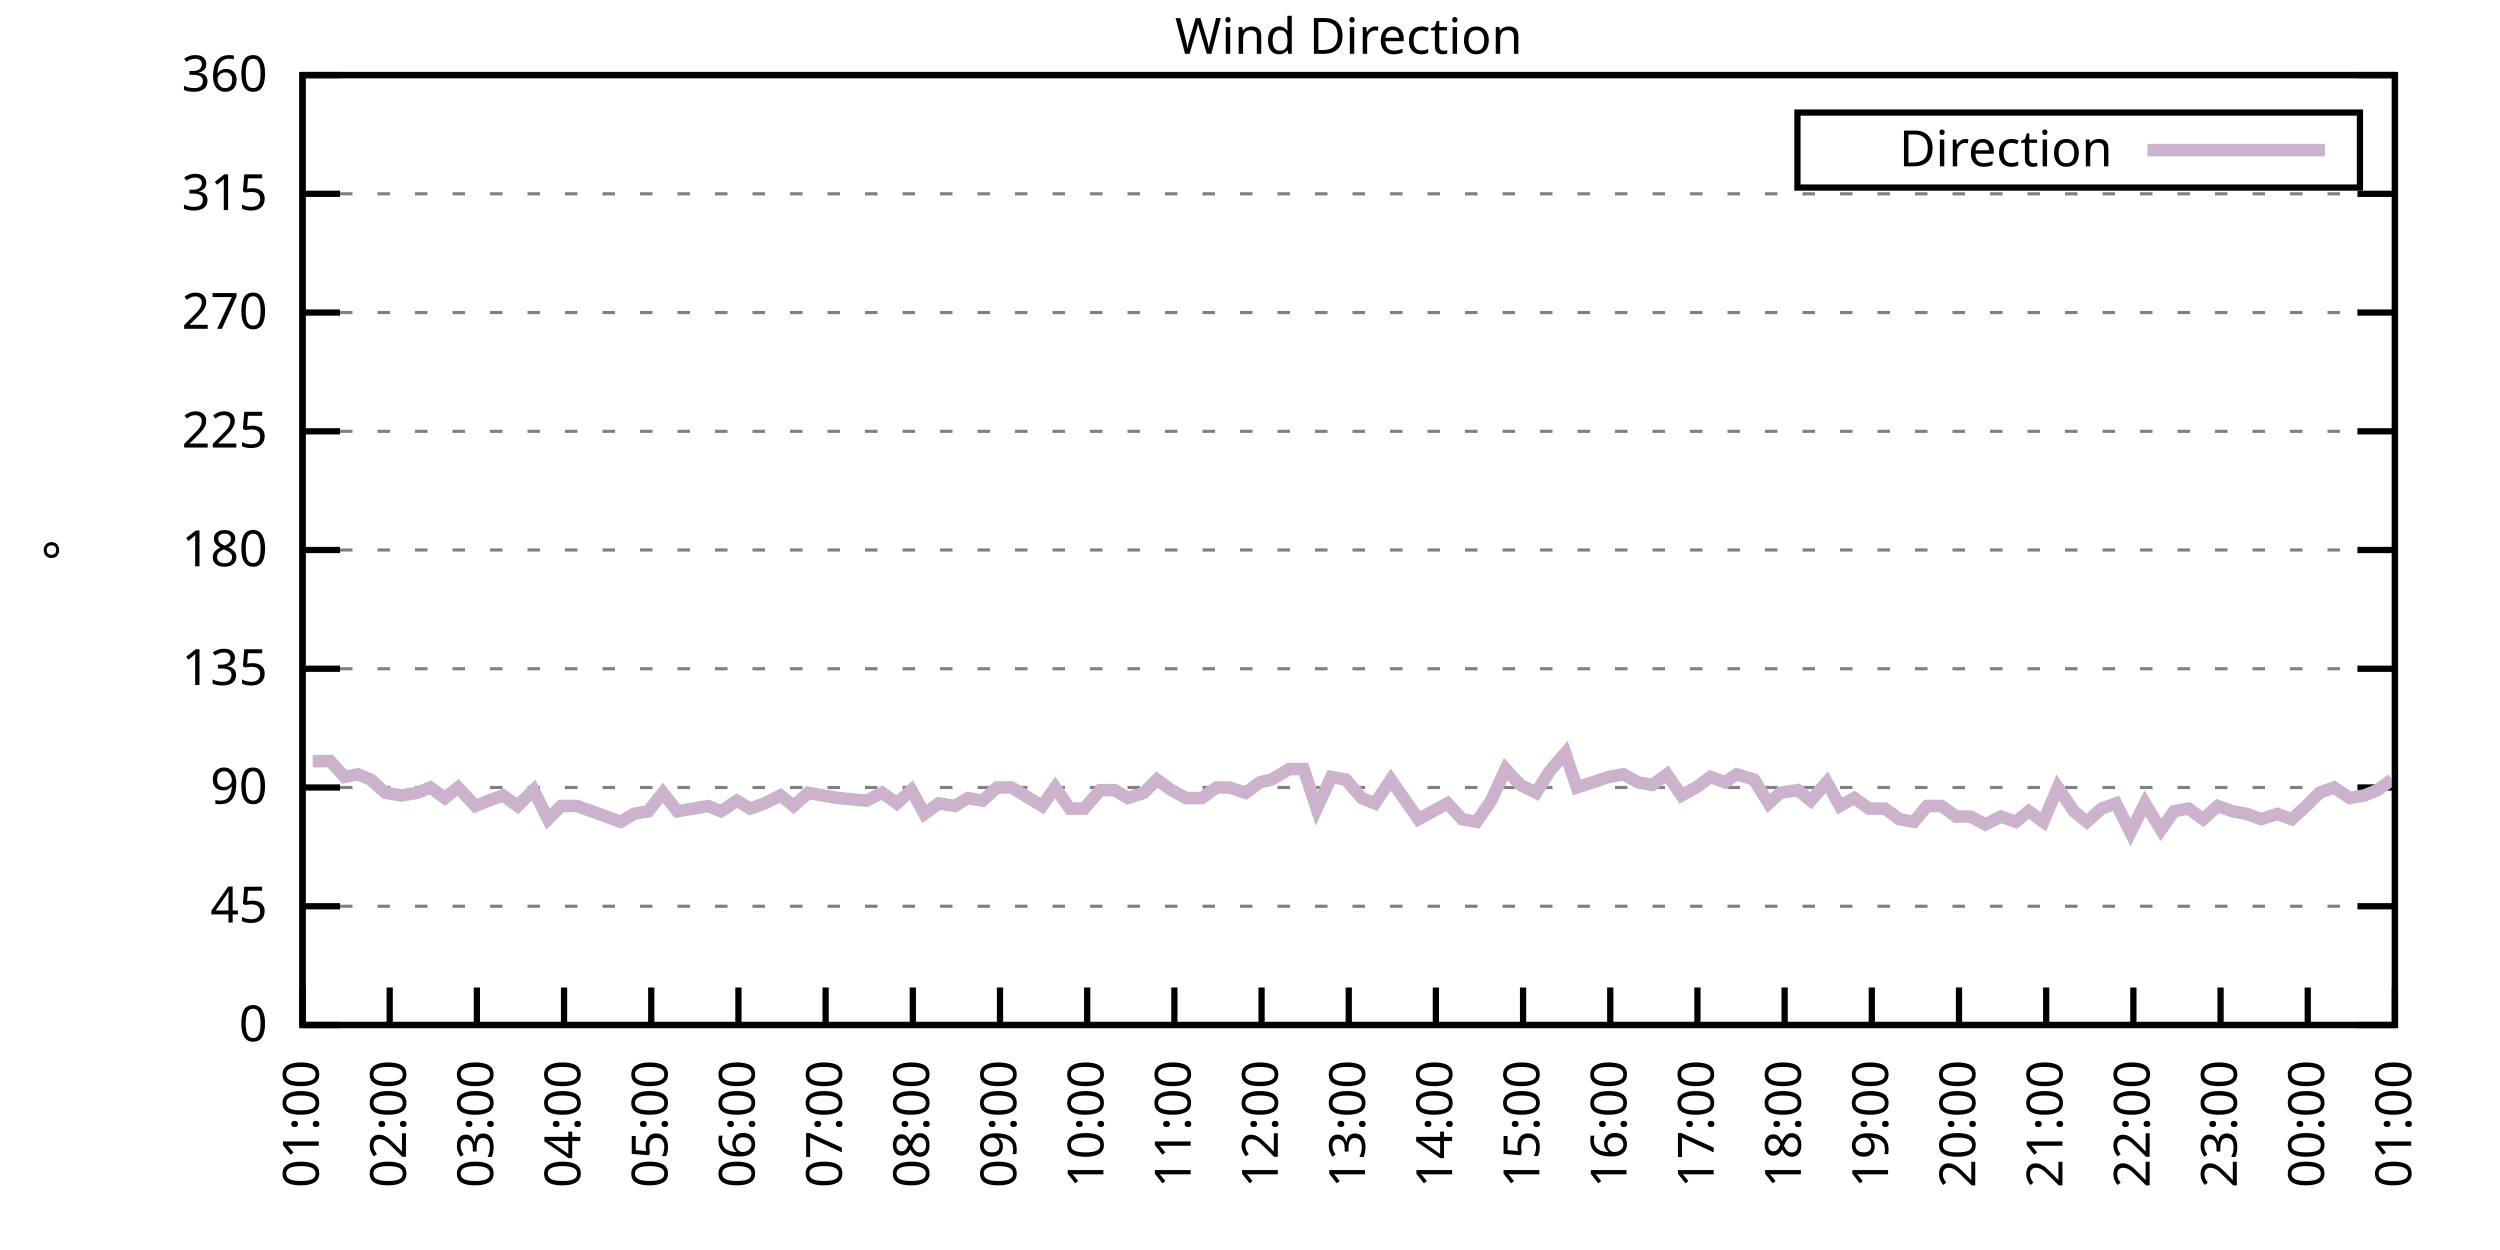
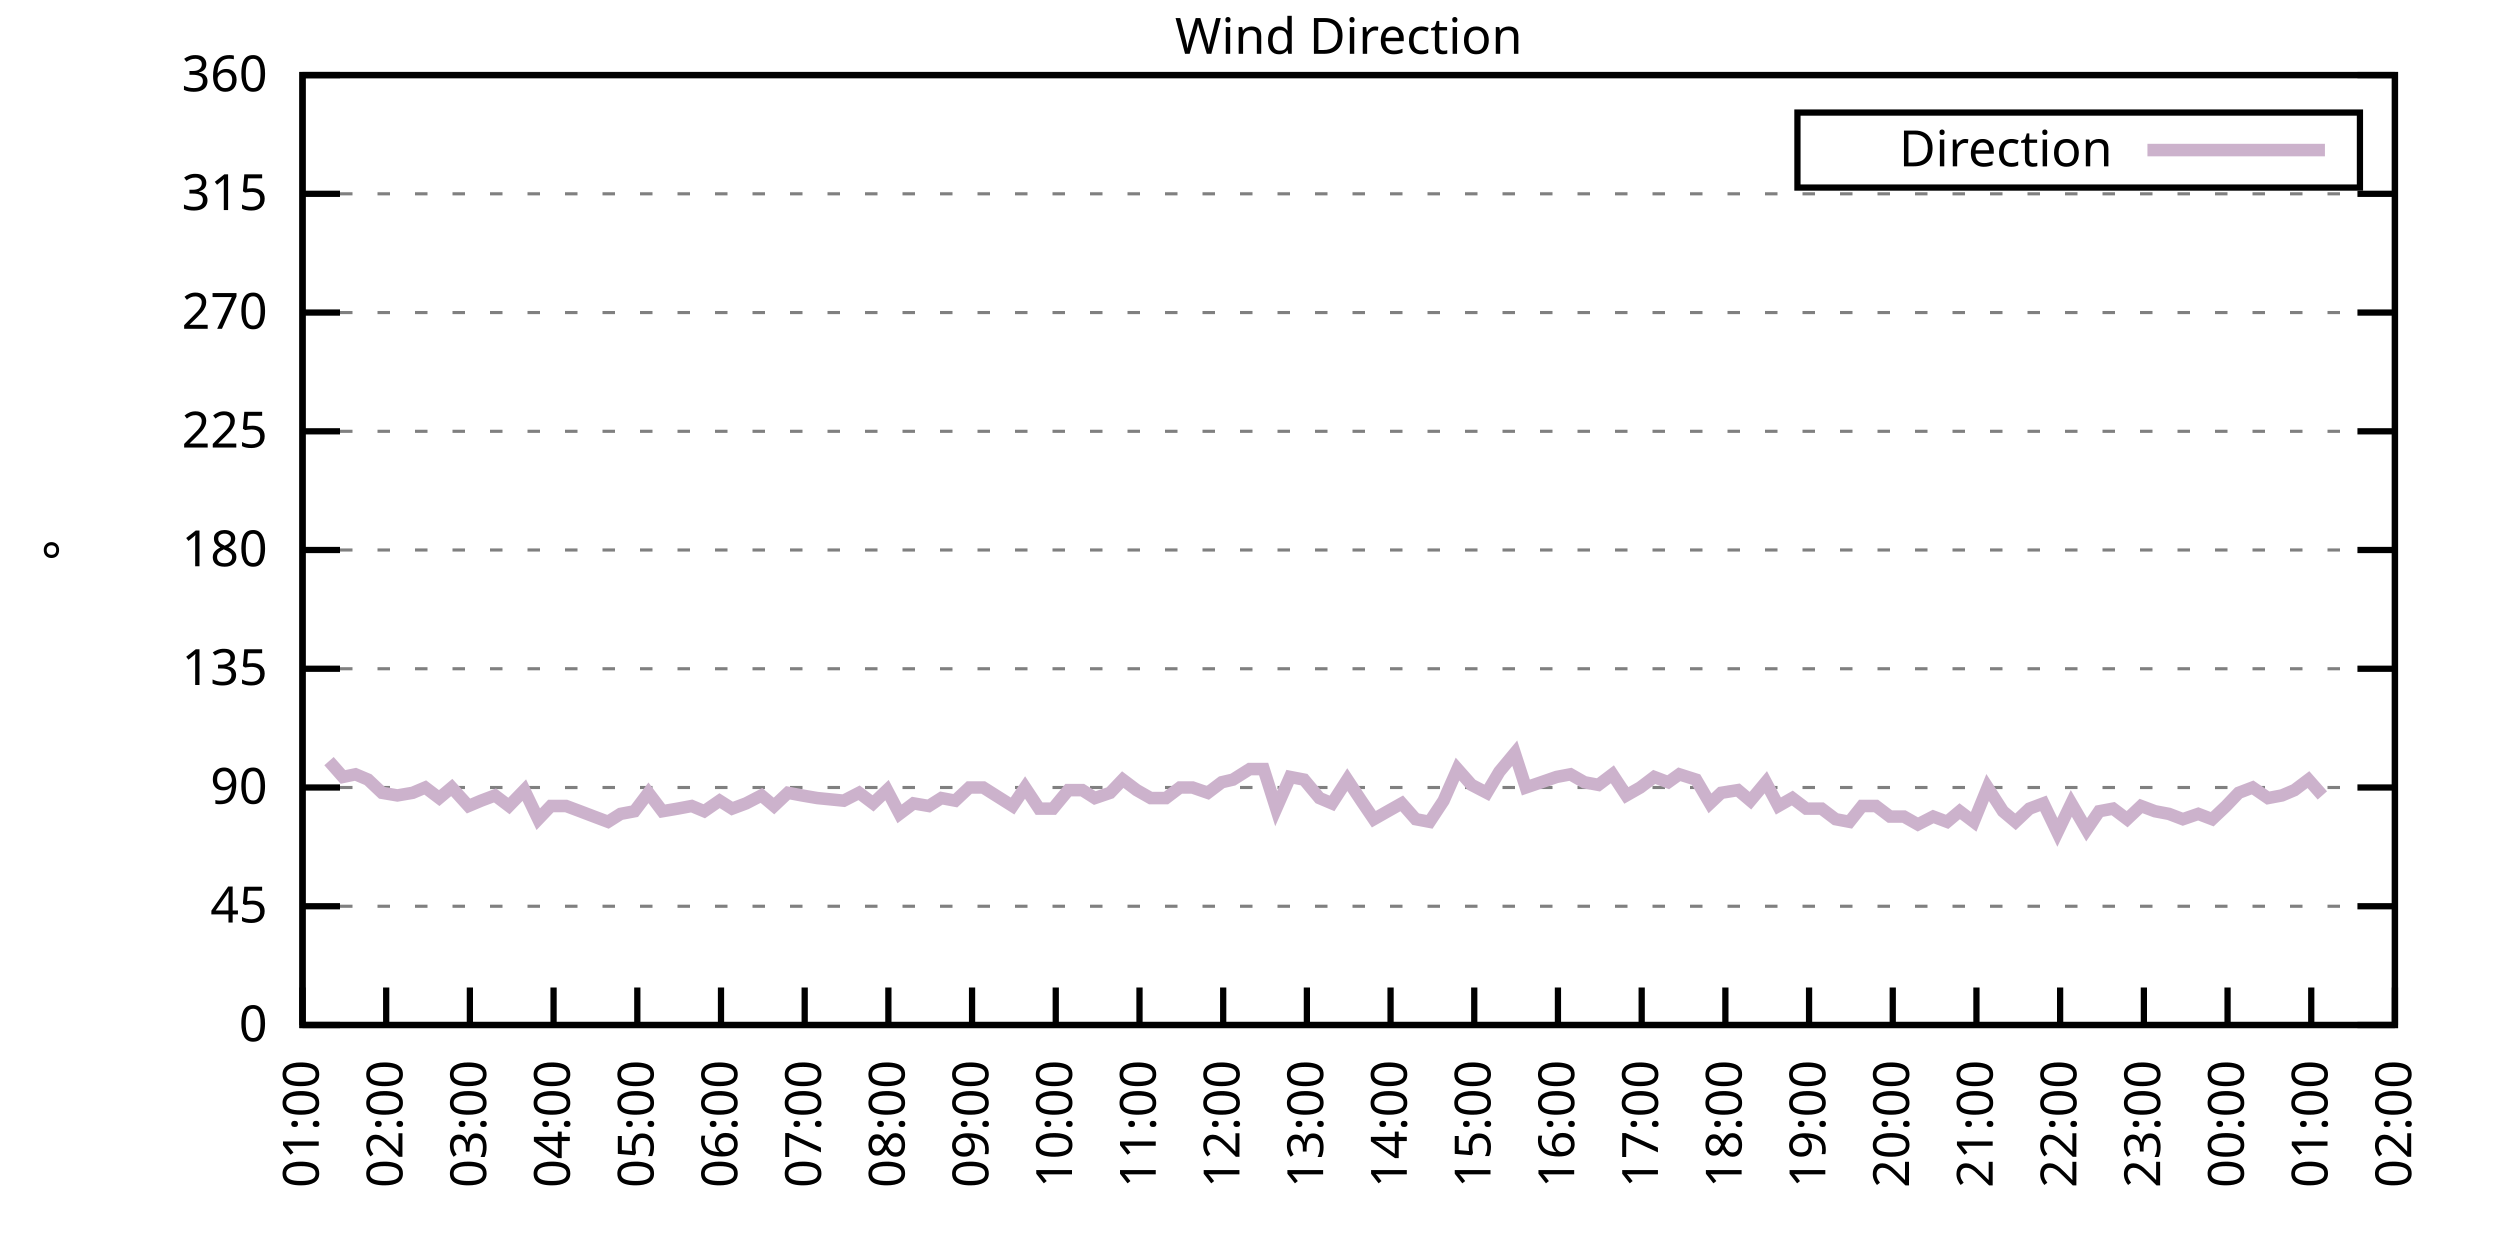
<svg xmlns="http://www.w3.org/2000/svg" xmlns:xlink="http://www.w3.org/1999/xlink" width="400" height="200" viewBox="0 0 400 200">
  <g id="gnuplot_canvas">
    <rect x="0" y="0" width="400" height="200" fill="none" />
    <defs>
      <circle id="gpDot" r="0.5" stroke-width="0.5" stroke="currentColor" />
      <path id="gpPt0" stroke-width="0.333" stroke="currentColor" d="M-1,0 h2 M0,-1 v2" />
      <path id="gpPt1" stroke-width="0.333" stroke="currentColor" d="M-1,-1 L1,1 M1,-1 L-1,1" />
      <path id="gpPt2" stroke-width="0.333" stroke="currentColor" d="M-1,0 L1,0 M0,-1 L0,1 M-1,-1 L1,1 M-1,1 L1,-1" />
      <rect id="gpPt3" stroke-width="0.333" stroke="currentColor" x="-1" y="-1" width="2" height="2" />
      <rect id="gpPt4" stroke-width="0.333" stroke="currentColor" fill="currentColor" x="-1" y="-1" width="2" height="2" />
      <circle id="gpPt5" stroke-width="0.333" stroke="currentColor" cx="0" cy="0" r="1" />
      <use xlink:href="#gpPt5" id="gpPt6" fill="currentColor" stroke="none" />
      <path id="gpPt7" stroke-width="0.333" stroke="currentColor" d="M0,-1.33 L-1.33,0.67 L1.33,0.67 z" />
      <use xlink:href="#gpPt7" id="gpPt8" fill="currentColor" stroke="none" />
      <use xlink:href="#gpPt7" id="gpPt9" stroke="currentColor" transform="rotate(180)" />
      <use xlink:href="#gpPt9" id="gpPt10" fill="currentColor" stroke="none" />
      <use xlink:href="#gpPt3" id="gpPt11" stroke="currentColor" transform="rotate(45)" />
      <use xlink:href="#gpPt11" id="gpPt12" fill="currentColor" stroke="none" />
      <path id="gpPt13" stroke-width="0.333" stroke="currentColor" d="M0,1.330 L1.265,0.411 L0.782,-1.067 L-0.782,-1.076 L-1.265,0.411 z" />
      <use xlink:href="#gpPt13" id="gpPt14" fill="currentColor" stroke="none" />
      <filter id="textbox" filterUnits="objectBoundingBox" x="0" y="0" height="1" width="1">
        <feFlood flood-color="white" flood-opacity="1" result="bgnd" />
        <feComposite in="SourceGraphic" in2="bgnd" operator="atop" />
      </filter>
      <filter id="greybox" filterUnits="objectBoundingBox" x="0" y="0" height="1" width="1">
        <feFlood flood-color="lightgrey" flood-opacity="1" result="grey" />
        <feComposite in="SourceGraphic" in2="grey" operator="atop" />
      </filter>
    </defs>
    <g fill="none" color="white" stroke="currentColor" stroke-width="1.00" stroke-linecap="butt" stroke-linejoin="miter">
</g>
    <g fill="none" color="black" stroke="currentColor" stroke-width="1.00" stroke-linecap="butt" stroke-linejoin="miter">
      <g stroke="none" shape-rendering="crispEdges">
        <polygon fill="rgb(255, 255, 255)" points="48.40,164.00 383.18,164.00 383.18,12.02 48.40,12.02 " />
      </g>
    </g>
    <g fill="none" color="black" stroke="currentColor" stroke-width="1.00" stroke-linecap="butt" stroke-linejoin="miter">
</g>
    <g fill="none" color="black" stroke="black" stroke-width="0.50" stroke-linecap="butt" stroke-linejoin="miter">
</g>
    <g fill="none" color="gray" stroke="currentColor" stroke-width="0.50" stroke-linecap="butt" stroke-linejoin="miter">
      <path stroke="gray" stroke-dasharray="2,4" class="gridline" d="M48.40,164.00 L383.19,164.00  " />
    </g>
    <g fill="none" color="gray" stroke="gray" stroke-width="1.00" stroke-linecap="butt" stroke-linejoin="miter">
</g>
    <g fill="none" color="black" stroke="currentColor" stroke-width="1.00" stroke-linecap="butt" stroke-linejoin="miter">
      <path stroke="black" d="M48.40,164.00 L54.40,164.00 M383.19,164.00 L377.19,164.00  " />
      <g transform="translate(42.80,166.60)" stroke="none" fill="black" font-family="Sans" font-size="8.00" text-anchor="end">
        <text>
          <tspan font-family="Sans"> 0</tspan>
        </text>
      </g>
    </g>
    <g fill="none" color="black" stroke="currentColor" stroke-width="1.00" stroke-linecap="butt" stroke-linejoin="miter">
</g>
    <g fill="none" color="black" stroke="black" stroke-width="0.50" stroke-linecap="butt" stroke-linejoin="miter">
</g>
    <g fill="none" color="gray" stroke="currentColor" stroke-width="0.50" stroke-linecap="butt" stroke-linejoin="miter">
      <path stroke="gray" stroke-dasharray="2,4" class="gridline" d="M48.40,145.00 L383.19,145.00  " />
    </g>
    <g fill="none" color="gray" stroke="gray" stroke-width="1.00" stroke-linecap="butt" stroke-linejoin="miter">
</g>
    <g fill="none" color="black" stroke="currentColor" stroke-width="1.00" stroke-linecap="butt" stroke-linejoin="miter">
      <path stroke="black" d="M48.40,145.00 L54.40,145.00 M383.19,145.00 L377.19,145.00  " />
      <g transform="translate(42.80,147.60)" stroke="none" fill="black" font-family="Sans" font-size="8.00" text-anchor="end">
        <text>
          <tspan font-family="Sans"> 45</tspan>
        </text>
      </g>
    </g>
    <g fill="none" color="black" stroke="currentColor" stroke-width="1.00" stroke-linecap="butt" stroke-linejoin="miter">
</g>
    <g fill="none" color="black" stroke="black" stroke-width="0.50" stroke-linecap="butt" stroke-linejoin="miter">
</g>
    <g fill="none" color="gray" stroke="currentColor" stroke-width="0.50" stroke-linecap="butt" stroke-linejoin="miter">
      <path stroke="gray" stroke-dasharray="2,4" class="gridline" d="M48.40,126.00 L383.19,126.00  " />
    </g>
    <g fill="none" color="gray" stroke="gray" stroke-width="1.00" stroke-linecap="butt" stroke-linejoin="miter">
</g>
    <g fill="none" color="black" stroke="currentColor" stroke-width="1.00" stroke-linecap="butt" stroke-linejoin="miter">
      <path stroke="black" d="M48.40,126.00 L54.40,126.00 M383.19,126.00 L377.19,126.00  " />
      <g transform="translate(42.80,128.60)" stroke="none" fill="black" font-family="Sans" font-size="8.00" text-anchor="end">
        <text>
          <tspan font-family="Sans"> 90</tspan>
        </text>
      </g>
    </g>
    <g fill="none" color="black" stroke="currentColor" stroke-width="1.00" stroke-linecap="butt" stroke-linejoin="miter">
</g>
    <g fill="none" color="black" stroke="black" stroke-width="0.50" stroke-linecap="butt" stroke-linejoin="miter">
</g>
    <g fill="none" color="gray" stroke="currentColor" stroke-width="0.50" stroke-linecap="butt" stroke-linejoin="miter">
      <path stroke="gray" stroke-dasharray="2,4" class="gridline" d="M48.40,107.00 L383.19,107.00  " />
    </g>
    <g fill="none" color="gray" stroke="gray" stroke-width="1.00" stroke-linecap="butt" stroke-linejoin="miter">
</g>
    <g fill="none" color="black" stroke="currentColor" stroke-width="1.00" stroke-linecap="butt" stroke-linejoin="miter">
      <path stroke="black" d="M48.40,107.00 L54.40,107.00 M383.19,107.00 L377.19,107.00  " />
      <g transform="translate(42.80,109.60)" stroke="none" fill="black" font-family="Sans" font-size="8.00" text-anchor="end">
        <text>
          <tspan font-family="Sans"> 135</tspan>
        </text>
      </g>
    </g>
    <g fill="none" color="black" stroke="currentColor" stroke-width="1.00" stroke-linecap="butt" stroke-linejoin="miter">
</g>
    <g fill="none" color="black" stroke="black" stroke-width="0.50" stroke-linecap="butt" stroke-linejoin="miter">
</g>
    <g fill="none" color="gray" stroke="currentColor" stroke-width="0.50" stroke-linecap="butt" stroke-linejoin="miter">
      <path stroke="gray" stroke-dasharray="2,4" class="gridline" d="M48.40,88.00 L383.19,88.00  " />
    </g>
    <g fill="none" color="gray" stroke="gray" stroke-width="1.00" stroke-linecap="butt" stroke-linejoin="miter">
</g>
    <g fill="none" color="black" stroke="currentColor" stroke-width="1.00" stroke-linecap="butt" stroke-linejoin="miter">
      <path stroke="black" d="M48.40,88.00 L54.40,88.00 M383.19,88.00 L377.19,88.00  " />
      <g transform="translate(42.80,90.60)" stroke="none" fill="black" font-family="Sans" font-size="8.00" text-anchor="end">
        <text>
          <tspan font-family="Sans"> 180</tspan>
        </text>
      </g>
    </g>
    <g fill="none" color="black" stroke="currentColor" stroke-width="1.00" stroke-linecap="butt" stroke-linejoin="miter">
</g>
    <g fill="none" color="black" stroke="black" stroke-width="0.50" stroke-linecap="butt" stroke-linejoin="miter">
</g>
    <g fill="none" color="gray" stroke="currentColor" stroke-width="0.50" stroke-linecap="butt" stroke-linejoin="miter">
      <path stroke="gray" stroke-dasharray="2,4" class="gridline" d="M48.40,69.01 L383.19,69.01  " />
    </g>
    <g fill="none" color="gray" stroke="gray" stroke-width="1.00" stroke-linecap="butt" stroke-linejoin="miter">
</g>
    <g fill="none" color="black" stroke="currentColor" stroke-width="1.00" stroke-linecap="butt" stroke-linejoin="miter">
      <path stroke="black" d="M48.40,69.01 L54.40,69.01 M383.19,69.01 L377.19,69.01  " />
      <g transform="translate(42.80,71.61)" stroke="none" fill="black" font-family="Sans" font-size="8.00" text-anchor="end">
        <text>
          <tspan font-family="Sans"> 225</tspan>
        </text>
      </g>
    </g>
    <g fill="none" color="black" stroke="currentColor" stroke-width="1.00" stroke-linecap="butt" stroke-linejoin="miter">
</g>
    <g fill="none" color="black" stroke="black" stroke-width="0.50" stroke-linecap="butt" stroke-linejoin="miter">
</g>
    <g fill="none" color="gray" stroke="currentColor" stroke-width="0.50" stroke-linecap="butt" stroke-linejoin="miter">
      <path stroke="gray" stroke-dasharray="2,4" class="gridline" d="M48.40,50.01 L383.19,50.01  " />
    </g>
    <g fill="none" color="gray" stroke="gray" stroke-width="1.00" stroke-linecap="butt" stroke-linejoin="miter">
</g>
    <g fill="none" color="black" stroke="currentColor" stroke-width="1.00" stroke-linecap="butt" stroke-linejoin="miter">
      <path stroke="black" d="M48.40,50.01 L54.40,50.01 M383.19,50.01 L377.19,50.01  " />
      <g transform="translate(42.80,52.61)" stroke="none" fill="black" font-family="Sans" font-size="8.00" text-anchor="end">
        <text>
          <tspan font-family="Sans"> 270</tspan>
        </text>
      </g>
    </g>
    <g fill="none" color="black" stroke="currentColor" stroke-width="1.00" stroke-linecap="butt" stroke-linejoin="miter">
</g>
    <g fill="none" color="black" stroke="black" stroke-width="0.50" stroke-linecap="butt" stroke-linejoin="miter">
</g>
    <g fill="none" color="gray" stroke="currentColor" stroke-width="0.50" stroke-linecap="butt" stroke-linejoin="miter">
      <path stroke="gray" stroke-dasharray="2,4" class="gridline" d="M48.40,31.01 L383.19,31.01  " />
    </g>
    <g fill="none" color="gray" stroke="gray" stroke-width="1.00" stroke-linecap="butt" stroke-linejoin="miter">
</g>
    <g fill="none" color="black" stroke="currentColor" stroke-width="1.00" stroke-linecap="butt" stroke-linejoin="miter">
      <path stroke="black" d="M48.40,31.01 L54.40,31.01 M383.19,31.01 L377.19,31.01  " />
      <g transform="translate(42.80,33.61)" stroke="none" fill="black" font-family="Sans" font-size="8.00" text-anchor="end">
        <text>
          <tspan font-family="Sans"> 315</tspan>
        </text>
      </g>
    </g>
    <g fill="none" color="black" stroke="currentColor" stroke-width="1.00" stroke-linecap="butt" stroke-linejoin="miter">
</g>
    <g fill="none" color="black" stroke="black" stroke-width="0.50" stroke-linecap="butt" stroke-linejoin="miter">
</g>
    <g fill="none" color="gray" stroke="currentColor" stroke-width="0.50" stroke-linecap="butt" stroke-linejoin="miter">
      <path stroke="gray" stroke-dasharray="2,4" class="gridline" d="M48.40,12.01 L383.19,12.01  " />
    </g>
    <g fill="none" color="gray" stroke="gray" stroke-width="1.00" stroke-linecap="butt" stroke-linejoin="miter">
</g>
    <g fill="none" color="black" stroke="currentColor" stroke-width="1.00" stroke-linecap="butt" stroke-linejoin="miter">
      <path stroke="black" d="M48.40,12.01 L54.40,12.01 M383.19,12.01 L377.19,12.01  " />
      <g transform="translate(42.80,14.61)" stroke="none" fill="black" font-family="Sans" font-size="8.00" text-anchor="end">
        <text>
          <tspan font-family="Sans"> 360</tspan>
        </text>
      </g>
    </g>
    <g fill="none" color="black" stroke="currentColor" stroke-width="1.00" stroke-linecap="butt" stroke-linejoin="miter">
      <path stroke="black" d="M48.40,164.00 L48.40,158.00  " />
      <g transform="translate(51.00,169.60) rotate(270.00)" stroke="none" fill="black" font-family="Sans" font-size="8.00" text-anchor="end">
        <text>
          <tspan font-family="Sans">01:00</tspan>
        </text>
      </g>
    </g>
    <g fill="none" color="black" stroke="currentColor" stroke-width="1.00" stroke-linecap="butt" stroke-linejoin="miter">
-       <path stroke="black" d="M62.35,164.00 L62.35,158.00  " />
-       <g transform="translate(64.95,169.60) rotate(270.00)" stroke="none" fill="black" font-family="Sans" font-size="8.00" text-anchor="end">
+       <path stroke="black" d="M61.79,164.00 L61.79,158.00  " />
+       <g transform="translate(64.39,169.60) rotate(270.00)" stroke="none" fill="black" font-family="Sans" font-size="8.00" text-anchor="end">
        <text>
          <tspan font-family="Sans">02:00</tspan>
        </text>
      </g>
    </g>
    <g fill="none" color="black" stroke="currentColor" stroke-width="1.00" stroke-linecap="butt" stroke-linejoin="miter">
-       <path stroke="black" d="M76.30,164.00 L76.30,158.00  " />
-       <g transform="translate(78.90,169.60) rotate(270.00)" stroke="none" fill="black" font-family="Sans" font-size="8.00" text-anchor="end">
+       <path stroke="black" d="M75.18,164.00 L75.18,158.00  " />
+       <g transform="translate(77.78,169.60) rotate(270.00)" stroke="none" fill="black" font-family="Sans" font-size="8.00" text-anchor="end">
        <text>
          <tspan font-family="Sans">03:00</tspan>
        </text>
      </g>
    </g>
    <g fill="none" color="black" stroke="currentColor" stroke-width="1.00" stroke-linecap="butt" stroke-linejoin="miter">
-       <path stroke="black" d="M90.25,164.00 L90.25,158.00  " />
-       <g transform="translate(92.85,169.60) rotate(270.00)" stroke="none" fill="black" font-family="Sans" font-size="8.00" text-anchor="end">
+       <path stroke="black" d="M88.57,164.00 L88.57,158.00  " />
+       <g transform="translate(91.17,169.60) rotate(270.00)" stroke="none" fill="black" font-family="Sans" font-size="8.00" text-anchor="end">
        <text>
          <tspan font-family="Sans">04:00</tspan>
        </text>
      </g>
    </g>
    <g fill="none" color="black" stroke="currentColor" stroke-width="1.00" stroke-linecap="butt" stroke-linejoin="miter">
-       <path stroke="black" d="M104.20,164.00 L104.20,158.00  " />
-       <g transform="translate(106.80,169.60) rotate(270.00)" stroke="none" fill="black" font-family="Sans" font-size="8.00" text-anchor="end">
+       <path stroke="black" d="M101.97,164.00 L101.97,158.00  " />
+       <g transform="translate(104.57,169.60) rotate(270.00)" stroke="none" fill="black" font-family="Sans" font-size="8.00" text-anchor="end">
        <text>
          <tspan font-family="Sans">05:00</tspan>
        </text>
      </g>
    </g>
    <g fill="none" color="black" stroke="currentColor" stroke-width="1.00" stroke-linecap="butt" stroke-linejoin="miter">
-       <path stroke="black" d="M118.15,164.00 L118.15,158.00  " />
-       <g transform="translate(120.75,169.60) rotate(270.00)" stroke="none" fill="black" font-family="Sans" font-size="8.00" text-anchor="end">
+       <path stroke="black" d="M115.36,164.00 L115.36,158.00  " />
+       <g transform="translate(117.96,169.60) rotate(270.00)" stroke="none" fill="black" font-family="Sans" font-size="8.00" text-anchor="end">
        <text>
          <tspan font-family="Sans">06:00</tspan>
        </text>
      </g>
    </g>
    <g fill="none" color="black" stroke="currentColor" stroke-width="1.00" stroke-linecap="butt" stroke-linejoin="miter">
-       <path stroke="black" d="M132.10,164.00 L132.10,158.00  " />
-       <g transform="translate(134.70,169.60) rotate(270.00)" stroke="none" fill="black" font-family="Sans" font-size="8.00" text-anchor="end">
+       <path stroke="black" d="M128.75,164.00 L128.75,158.00  " />
+       <g transform="translate(131.35,169.60) rotate(270.00)" stroke="none" fill="black" font-family="Sans" font-size="8.00" text-anchor="end">
        <text>
          <tspan font-family="Sans">07:00</tspan>
        </text>
      </g>
    </g>
    <g fill="none" color="black" stroke="currentColor" stroke-width="1.00" stroke-linecap="butt" stroke-linejoin="miter">
-       <path stroke="black" d="M146.05,164.00 L146.05,158.00  " />
-       <g transform="translate(148.65,169.60) rotate(270.00)" stroke="none" fill="black" font-family="Sans" font-size="8.00" text-anchor="end">
+       <path stroke="black" d="M142.14,164.00 L142.14,158.00  " />
+       <g transform="translate(144.74,169.60) rotate(270.00)" stroke="none" fill="black" font-family="Sans" font-size="8.00" text-anchor="end">
        <text>
          <tspan font-family="Sans">08:00</tspan>
        </text>
      </g>
    </g>
    <g fill="none" color="black" stroke="currentColor" stroke-width="1.00" stroke-linecap="butt" stroke-linejoin="miter">
-       <path stroke="black" d="M160.00,164.00 L160.00,158.00  " />
-       <g transform="translate(162.60,169.60) rotate(270.00)" stroke="none" fill="black" font-family="Sans" font-size="8.00" text-anchor="end">
+       <path stroke="black" d="M155.53,164.00 L155.53,158.00  " />
+       <g transform="translate(158.13,169.60) rotate(270.00)" stroke="none" fill="black" font-family="Sans" font-size="8.00" text-anchor="end">
        <text>
          <tspan font-family="Sans">09:00</tspan>
        </text>
      </g>
    </g>
    <g fill="none" color="black" stroke="currentColor" stroke-width="1.00" stroke-linecap="butt" stroke-linejoin="miter">
-       <path stroke="black" d="M173.95,164.00 L173.95,158.00  " />
-       <g transform="translate(176.55,169.60) rotate(270.00)" stroke="none" fill="black" font-family="Sans" font-size="8.00" text-anchor="end">
+       <path stroke="black" d="M168.92,164.00 L168.92,158.00  " />
+       <g transform="translate(171.52,169.60) rotate(270.00)" stroke="none" fill="black" font-family="Sans" font-size="8.00" text-anchor="end">
        <text>
          <tspan font-family="Sans">10:00</tspan>
        </text>
      </g>
    </g>
    <g fill="none" color="black" stroke="currentColor" stroke-width="1.00" stroke-linecap="butt" stroke-linejoin="miter">
-       <path stroke="black" d="M187.90,164.00 L187.90,158.00  " />
-       <g transform="translate(190.50,169.60) rotate(270.00)" stroke="none" fill="black" font-family="Sans" font-size="8.00" text-anchor="end">
+       <path stroke="black" d="M182.32,164.00 L182.32,158.00  " />
+       <g transform="translate(184.92,169.60) rotate(270.00)" stroke="none" fill="black" font-family="Sans" font-size="8.00" text-anchor="end">
        <text>
          <tspan font-family="Sans">11:00</tspan>
        </text>
      </g>
    </g>
    <g fill="none" color="black" stroke="currentColor" stroke-width="1.00" stroke-linecap="butt" stroke-linejoin="miter">
-       <path stroke="black" d="M201.85,164.00 L201.85,158.00  " />
-       <g transform="translate(204.45,169.60) rotate(270.00)" stroke="none" fill="black" font-family="Sans" font-size="8.00" text-anchor="end">
+       <path stroke="black" d="M195.71,164.00 L195.71,158.00  " />
+       <g transform="translate(198.31,169.60) rotate(270.00)" stroke="none" fill="black" font-family="Sans" font-size="8.00" text-anchor="end">
        <text>
          <tspan font-family="Sans">12:00</tspan>
        </text>
      </g>
    </g>
    <g fill="none" color="black" stroke="currentColor" stroke-width="1.00" stroke-linecap="butt" stroke-linejoin="miter">
-       <path stroke="black" d="M215.80,164.00 L215.80,158.00  " />
-       <g transform="translate(218.40,169.60) rotate(270.00)" stroke="none" fill="black" font-family="Sans" font-size="8.00" text-anchor="end">
+       <path stroke="black" d="M209.10,164.00 L209.10,158.00  " />
+       <g transform="translate(211.70,169.60) rotate(270.00)" stroke="none" fill="black" font-family="Sans" font-size="8.00" text-anchor="end">
        <text>
          <tspan font-family="Sans">13:00</tspan>
        </text>
      </g>
    </g>
    <g fill="none" color="black" stroke="currentColor" stroke-width="1.00" stroke-linecap="butt" stroke-linejoin="miter">
-       <path stroke="black" d="M229.74,164.00 L229.74,158.00  " />
-       <g transform="translate(232.34,169.60) rotate(270.00)" stroke="none" fill="black" font-family="Sans" font-size="8.00" text-anchor="end">
+       <path stroke="black" d="M222.49,164.00 L222.49,158.00  " />
+       <g transform="translate(225.09,169.60) rotate(270.00)" stroke="none" fill="black" font-family="Sans" font-size="8.00" text-anchor="end">
        <text>
          <tspan font-family="Sans">14:00</tspan>
        </text>
      </g>
    </g>
    <g fill="none" color="black" stroke="currentColor" stroke-width="1.00" stroke-linecap="butt" stroke-linejoin="miter">
-       <path stroke="black" d="M243.69,164.00 L243.69,158.00  " />
-       <g transform="translate(246.29,169.60) rotate(270.00)" stroke="none" fill="black" font-family="Sans" font-size="8.00" text-anchor="end">
+       <path stroke="black" d="M235.88,164.00 L235.88,158.00  " />
+       <g transform="translate(238.48,169.60) rotate(270.00)" stroke="none" fill="black" font-family="Sans" font-size="8.00" text-anchor="end">
        <text>
          <tspan font-family="Sans">15:00</tspan>
        </text>
      </g>
    </g>
    <g fill="none" color="black" stroke="currentColor" stroke-width="1.00" stroke-linecap="butt" stroke-linejoin="miter">
-       <path stroke="black" d="M257.64,164.00 L257.64,158.00  " />
-       <g transform="translate(260.24,169.60) rotate(270.00)" stroke="none" fill="black" font-family="Sans" font-size="8.00" text-anchor="end">
+       <path stroke="black" d="M249.27,164.00 L249.27,158.00  " />
+       <g transform="translate(251.87,169.60) rotate(270.00)" stroke="none" fill="black" font-family="Sans" font-size="8.00" text-anchor="end">
        <text>
          <tspan font-family="Sans">16:00</tspan>
        </text>
      </g>
    </g>
    <g fill="none" color="black" stroke="currentColor" stroke-width="1.00" stroke-linecap="butt" stroke-linejoin="miter">
-       <path stroke="black" d="M271.59,164.00 L271.59,158.00  " />
-       <g transform="translate(274.19,169.60) rotate(270.00)" stroke="none" fill="black" font-family="Sans" font-size="8.00" text-anchor="end">
+       <path stroke="black" d="M262.67,164.00 L262.67,158.00  " />
+       <g transform="translate(265.27,169.60) rotate(270.00)" stroke="none" fill="black" font-family="Sans" font-size="8.00" text-anchor="end">
        <text>
          <tspan font-family="Sans">17:00</tspan>
        </text>
      </g>
    </g>
    <g fill="none" color="black" stroke="currentColor" stroke-width="1.00" stroke-linecap="butt" stroke-linejoin="miter">
-       <path stroke="black" d="M285.54,164.00 L285.54,158.00  " />
-       <g transform="translate(288.14,169.60) rotate(270.00)" stroke="none" fill="black" font-family="Sans" font-size="8.00" text-anchor="end">
+       <path stroke="black" d="M276.06,164.00 L276.06,158.00  " />
+       <g transform="translate(278.66,169.60) rotate(270.00)" stroke="none" fill="black" font-family="Sans" font-size="8.00" text-anchor="end">
        <text>
          <tspan font-family="Sans">18:00</tspan>
        </text>
      </g>
    </g>
    <g fill="none" color="black" stroke="currentColor" stroke-width="1.00" stroke-linecap="butt" stroke-linejoin="miter">
-       <path stroke="black" d="M299.49,164.00 L299.49,158.00  " />
-       <g transform="translate(302.09,169.60) rotate(270.00)" stroke="none" fill="black" font-family="Sans" font-size="8.00" text-anchor="end">
+       <path stroke="black" d="M289.45,164.00 L289.45,158.00  " />
+       <g transform="translate(292.05,169.60) rotate(270.00)" stroke="none" fill="black" font-family="Sans" font-size="8.00" text-anchor="end">
        <text>
          <tspan font-family="Sans">19:00</tspan>
        </text>
      </g>
    </g>
    <g fill="none" color="black" stroke="currentColor" stroke-width="1.00" stroke-linecap="butt" stroke-linejoin="miter">
-       <path stroke="black" d="M313.44,164.00 L313.44,158.00  " />
-       <g transform="translate(316.04,169.60) rotate(270.00)" stroke="none" fill="black" font-family="Sans" font-size="8.00" text-anchor="end">
+       <path stroke="black" d="M302.84,164.00 L302.84,158.00  " />
+       <g transform="translate(305.44,169.60) rotate(270.00)" stroke="none" fill="black" font-family="Sans" font-size="8.00" text-anchor="end">
        <text>
          <tspan font-family="Sans">20:00</tspan>
        </text>
      </g>
    </g>
    <g fill="none" color="black" stroke="currentColor" stroke-width="1.00" stroke-linecap="butt" stroke-linejoin="miter">
-       <path stroke="black" d="M327.39,164.00 L327.39,158.00  " />
-       <g transform="translate(329.99,169.60) rotate(270.00)" stroke="none" fill="black" font-family="Sans" font-size="8.00" text-anchor="end">
+       <path stroke="black" d="M316.23,164.00 L316.23,158.00  " />
+       <g transform="translate(318.83,169.60) rotate(270.00)" stroke="none" fill="black" font-family="Sans" font-size="8.00" text-anchor="end">
        <text>
          <tspan font-family="Sans">21:00</tspan>
        </text>
      </g>
    </g>
    <g fill="none" color="black" stroke="currentColor" stroke-width="1.00" stroke-linecap="butt" stroke-linejoin="miter">
-       <path stroke="black" d="M341.34,164.00 L341.34,158.00  " />
-       <g transform="translate(343.94,169.60) rotate(270.00)" stroke="none" fill="black" font-family="Sans" font-size="8.00" text-anchor="end">
+       <path stroke="black" d="M329.62,164.00 L329.62,158.00  " />
+       <g transform="translate(332.22,169.60) rotate(270.00)" stroke="none" fill="black" font-family="Sans" font-size="8.00" text-anchor="end">
        <text>
          <tspan font-family="Sans">22:00</tspan>
        </text>
      </g>
    </g>
    <g fill="none" color="black" stroke="currentColor" stroke-width="1.00" stroke-linecap="butt" stroke-linejoin="miter">
-       <path stroke="black" d="M355.29,164.00 L355.29,158.00  " />
-       <g transform="translate(357.89,169.60) rotate(270.00)" stroke="none" fill="black" font-family="Sans" font-size="8.00" text-anchor="end">
+       <path stroke="black" d="M343.02,164.00 L343.02,158.00  " />
+       <g transform="translate(345.62,169.60) rotate(270.00)" stroke="none" fill="black" font-family="Sans" font-size="8.00" text-anchor="end">
        <text>
          <tspan font-family="Sans">23:00</tspan>
        </text>
      </g>
    </g>
    <g fill="none" color="black" stroke="currentColor" stroke-width="1.00" stroke-linecap="butt" stroke-linejoin="miter">
-       <path stroke="black" d="M369.24,164.00 L369.24,158.00  " />
-       <g transform="translate(371.84,169.60) rotate(270.00)" stroke="none" fill="black" font-family="Sans" font-size="8.00" text-anchor="end">
+       <path stroke="black" d="M356.41,164.00 L356.41,158.00  " />
+       <g transform="translate(359.01,169.60) rotate(270.00)" stroke="none" fill="black" font-family="Sans" font-size="8.00" text-anchor="end">
        <text>
          <tspan font-family="Sans">00:00</tspan>
+         </text>
+       </g>
+     </g>
+     <g fill="none" color="black" stroke="currentColor" stroke-width="1.00" stroke-linecap="butt" stroke-linejoin="miter">
+       <path stroke="black" d="M369.80,164.00 L369.80,158.00  " />
+       <g transform="translate(372.40,169.60) rotate(270.00)" stroke="none" fill="black" font-family="Sans" font-size="8.00" text-anchor="end">
+         <text>
+           <tspan font-family="Sans">01:00</tspan>
        </text>
      </g>
    </g>
    <g fill="none" color="black" stroke="currentColor" stroke-width="1.00" stroke-linecap="butt" stroke-linejoin="miter">
      <path stroke="black" d="M383.19,164.00 L383.19,158.00  " />
      <g transform="translate(385.79,169.60) rotate(270.00)" stroke="none" fill="black" font-family="Sans" font-size="8.00" text-anchor="end">
        <text>
-           <tspan font-family="Sans">01:00</tspan>
+           <tspan font-family="Sans">02:00</tspan>
        </text>
      </g>
    </g>
    <g fill="none" color="black" stroke="currentColor" stroke-width="1.00" stroke-linecap="butt" stroke-linejoin="miter">
</g>
    <g fill="none" color="black" stroke="currentColor" stroke-width="1.00" stroke-linecap="butt" stroke-linejoin="miter">
      <path stroke="black" d="M48.40,12.01 L48.40,164.00 L383.19,164.00 L383.19,12.01 L48.40,12.01 Z  " />
    </g>
    <g fill="none" color="black" stroke="currentColor" stroke-width="1.00" stroke-linecap="butt" stroke-linejoin="miter">
</g>
    <g fill="none" color="black" stroke="currentColor" stroke-width="1.00" stroke-linecap="butt" stroke-linejoin="miter">
      <path stroke="black" d="M287.59,30.01 L287.59,18.01 L377.59,18.01 L377.59,30.01 L287.59,30.01 Z  " />
    </g>
    <g id="Wind_direction_plot_1">
      <g fill="none" color="white" stroke="black" stroke-width="2.00" stroke-linecap="butt" stroke-linejoin="miter">
</g>
      <g fill="none" color="black" stroke="currentColor" stroke-width="2.00" stroke-linecap="butt" stroke-linejoin="miter">
        <g transform="translate(337.99,26.61)" stroke="none" fill="black" font-family="Sans" font-size="8.00" text-anchor="end">
          <text>
            <tspan font-family="Sans">Direction</tspan>
          </text>
        </g>
      </g>
      <g fill="none" color="black" stroke="currentColor" stroke-width="2.00" stroke-linecap="butt" stroke-linejoin="miter">
-         <path stroke="rgb(204, 178, 204)" d="M343.59,24.01 L371.99,24.01 M50.03,121.78 L52.82,121.78 L55.14,124.31 L57.23,123.89 L59.33,124.74 L61.65,126.85   L64.21,127.27 L66.77,126.85 L68.86,126.00 L71.18,127.69 L73.28,126.00 L76.07,128.96 L78.16,128.11 L80.48,127.27   L82.81,128.96 L85.37,126.42 L87.69,131.07 L89.78,128.96 L92.34,128.96 L94.67,129.80 L96.99,130.65 L99.32,131.49   L101.41,130.22 L103.73,129.80 L106.06,126.85 L108.38,129.80 L110.94,129.38 L113.27,128.96 L115.36,129.80 L117.92,128.11   L120.01,129.38 L122.33,128.54 L124.89,127.27 L126.98,128.96 L129.31,126.85 L131.63,127.27 L134.19,127.69 L138.61,128.11   L141.16,126.85 L143.49,128.54 L145.81,126.42 L147.91,130.22 L150.23,128.54 L152.79,128.96 L154.88,127.69 L157.21,128.11   L159.53,126.00 L161.86,126.00 L163.95,127.27 L166.74,128.96 L168.83,126.00 L171.16,129.38 L173.48,129.38 L176.04,126.42   L178.36,126.42 L180.46,127.69 L183.01,126.85 L185.11,124.74 L187.43,126.42 L189.76,127.69 L192.31,127.69 L194.64,126.00   L196.73,126.00 L199.29,126.85 L201.61,125.16 L203.47,124.74 L206.26,123.05 L208.59,123.05 L210.68,129.38 L213.01,124.31   L215.33,124.74 L217.89,127.69 L219.98,128.54 L222.54,124.74 L224.86,128.11 L226.95,131.07 L229.28,129.80 L231.60,128.54   L233.93,131.07 L236.25,131.49 L238.58,128.11 L240.90,123.05 L243.23,125.58 L245.79,126.85 L247.88,123.47 L250.44,120.51   L252.30,126.00 L254.85,125.16 L257.41,124.31 L259.74,123.89 L262.06,125.16 L264.39,125.58 L266.71,123.89 L269.04,127.27   L271.36,126.00 L273.69,124.31 L276.01,125.16 L277.87,123.89 L280.66,124.74 L282.99,128.54 L284.85,126.85 L287.64,126.42   L289.73,128.11 L292.29,125.16 L294.38,128.96 L296.70,127.69 L299.03,129.38 L301.58,129.38 L303.91,131.07 L306.23,131.49   L308.33,128.96 L310.65,128.96 L312.98,130.65 L315.30,130.65 L317.63,131.91 L320.18,130.65 L322.51,131.49 L324.60,129.80   L326.93,131.49 L329.25,126.00 L331.81,129.80 L333.90,131.49 L336.23,129.38 L338.55,128.54 L340.88,133.18 L343.20,128.54   L345.76,132.76 L347.85,129.80 L350.18,129.38 L352.50,131.07 L354.83,128.96 L357.15,129.80 L359.48,130.22 L361.80,131.07   L364.36,130.22 L366.68,131.07 L369.01,128.96 L371.10,126.85 L373.43,126.00 L375.98,127.69 L378.31,127.27 L380.40,126.42   L382.73,124.74  " />
+         <path stroke="rgb(204, 178, 204)" d="M343.59,24.01 L371.99,24.01 M52.64,121.78 L54.87,124.31 L56.88,123.89 L58.89,124.74 L61.12,126.85 L63.58,127.27   L66.03,126.85 L68.04,126.00 L70.27,127.69 L72.28,126.00 L74.96,128.96 L76.97,128.11 L79.20,127.27 L81.43,128.96   L83.89,126.42 L86.12,131.07 L88.13,128.96 L90.58,128.96 L92.82,129.80 L95.05,130.65 L97.28,131.49 L99.29,130.22   L101.52,129.80 L103.75,126.85 L105.98,129.80 L108.44,129.38 L110.67,128.96 L112.68,129.80 L115.13,128.11 L117.14,129.38   L119.38,128.54 L121.83,127.27 L123.84,128.96 L126.07,126.85 L128.30,127.27 L130.76,127.69 L135.00,128.11 L137.45,126.85   L139.69,128.54 L141.92,126.42 L143.93,130.22 L146.16,128.54 L148.61,128.96 L150.62,127.69 L152.85,128.11 L155.09,126.00   L157.32,126.00 L159.33,127.27 L162.01,128.96 L164.01,126.00 L166.25,129.38 L168.48,129.38 L170.93,126.42 L173.17,126.42   L175.17,127.69 L177.63,126.85 L179.64,124.74 L181.87,126.42 L184.10,127.69 L186.56,127.69 L188.79,126.00 L190.80,126.00   L193.25,126.85 L195.48,125.16 L197.27,124.74 L199.95,123.05 L202.18,123.05 L204.19,129.38 L206.42,124.31 L208.65,124.74   L211.11,127.69 L213.12,128.54 L215.57,124.74 L217.80,128.11 L219.81,131.07 L222.04,129.80 L224.28,128.54 L226.51,131.07   L228.74,131.49 L230.97,128.11 L233.20,123.05 L235.44,125.58 L237.89,126.85 L239.90,123.47 L242.36,120.51 L244.14,126.00   L246.60,125.16 L249.05,124.31 L251.28,123.89 L253.51,125.16 L255.75,125.58 L257.98,123.89 L260.21,127.27 L262.44,126.00   L264.67,124.31 L266.91,125.16 L268.69,123.89 L271.37,124.74 L273.60,128.54 L275.39,126.85 L278.07,126.42 L280.07,128.11   L282.53,125.16 L284.54,128.96 L286.77,127.69 L289.00,129.38 L291.46,129.38 L293.69,131.07 L295.92,131.49 L297.93,128.96   L300.16,128.96 L302.39,130.65 L304.63,130.65 L306.86,131.91 L309.31,130.65 L311.54,131.49 L313.55,129.80 L315.79,131.49   L318.02,126.00 L320.47,129.80 L322.48,131.49 L324.71,129.38 L326.95,128.54 L329.18,133.18 L331.41,128.54 L333.86,132.76   L335.87,129.80 L338.10,129.38 L340.34,131.07 L342.57,128.96 L344.80,129.80 L347.03,130.22 L349.26,131.07 L351.72,130.22   L353.95,131.07 L356.18,128.96 L358.19,126.85 L360.42,126.00 L362.88,127.69 L365.11,127.27 L367.12,126.42 L369.35,124.74   L371.58,127.27  " />
      </g>
    </g>
    <g fill="none" color="black" stroke="currentColor" stroke-width="2.00" stroke-linecap="butt" stroke-linejoin="miter">
</g>
    <g fill="none" color="black" stroke="black" stroke-width="1.00" stroke-linecap="butt" stroke-linejoin="miter">
</g>
    <g fill="none" color="black" stroke="currentColor" stroke-width="1.00" stroke-linecap="butt" stroke-linejoin="miter">
      <path stroke="black" d="M48.40,12.01 L48.40,164.00 L383.19,164.00 L383.19,12.01 L48.40,12.01 Z  " />
      <g transform="translate(12.80,88.01) rotate(270.00)" stroke="none" fill="black" font-family="Sans" font-size="8.00" text-anchor="middle">
        <text>
          <tspan font-family="Sans">°</tspan>
        </text>
      </g>
    </g>
    <g fill="none" color="black" stroke="currentColor" stroke-width="1.00" stroke-linecap="butt" stroke-linejoin="miter">
</g>
    <g fill="none" color="black" stroke="currentColor" stroke-width="1.00" stroke-linecap="butt" stroke-linejoin="miter">
      <g transform="translate(215.79,8.61)" stroke="none" fill="black" font-family="Sans" font-size="8.00" text-anchor="middle">
        <text>
          <tspan font-family="Sans">Wind Direction</tspan>
        </text>
      </g>
    </g>
    <g fill="none" color="black" stroke="currentColor" stroke-width="1.00" stroke-linecap="butt" stroke-linejoin="miter">
</g>
  </g>
</svg>
